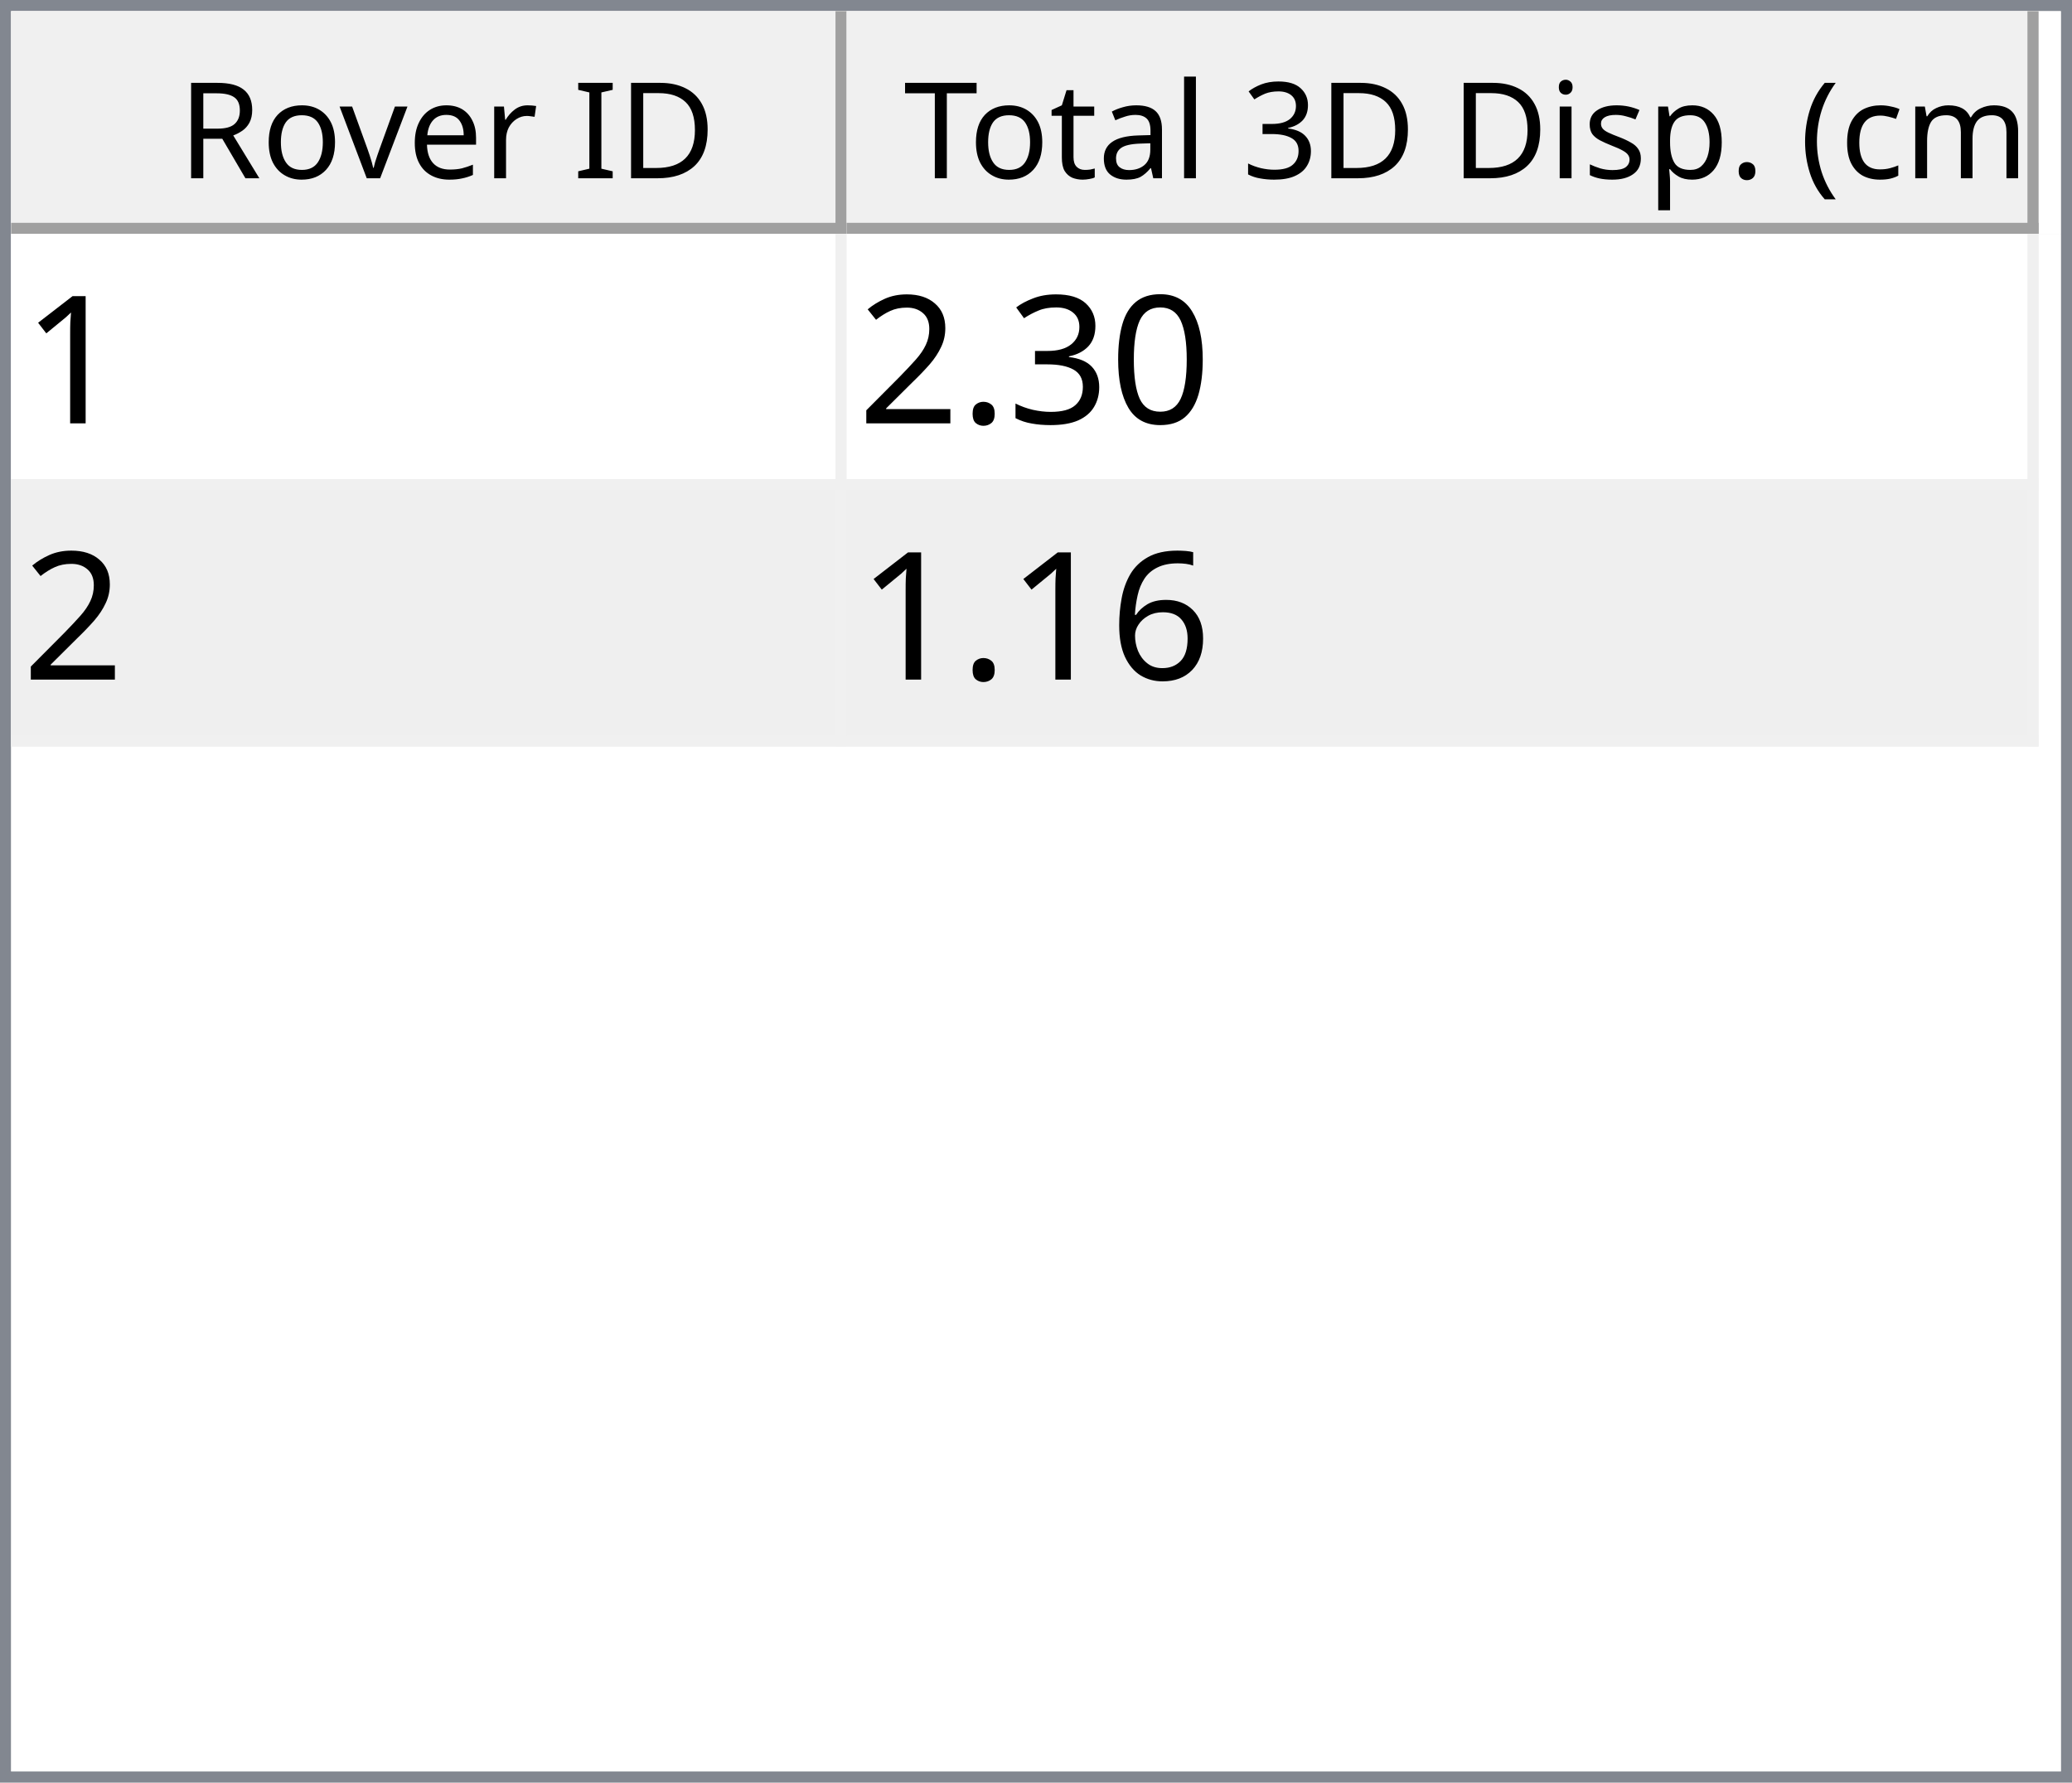
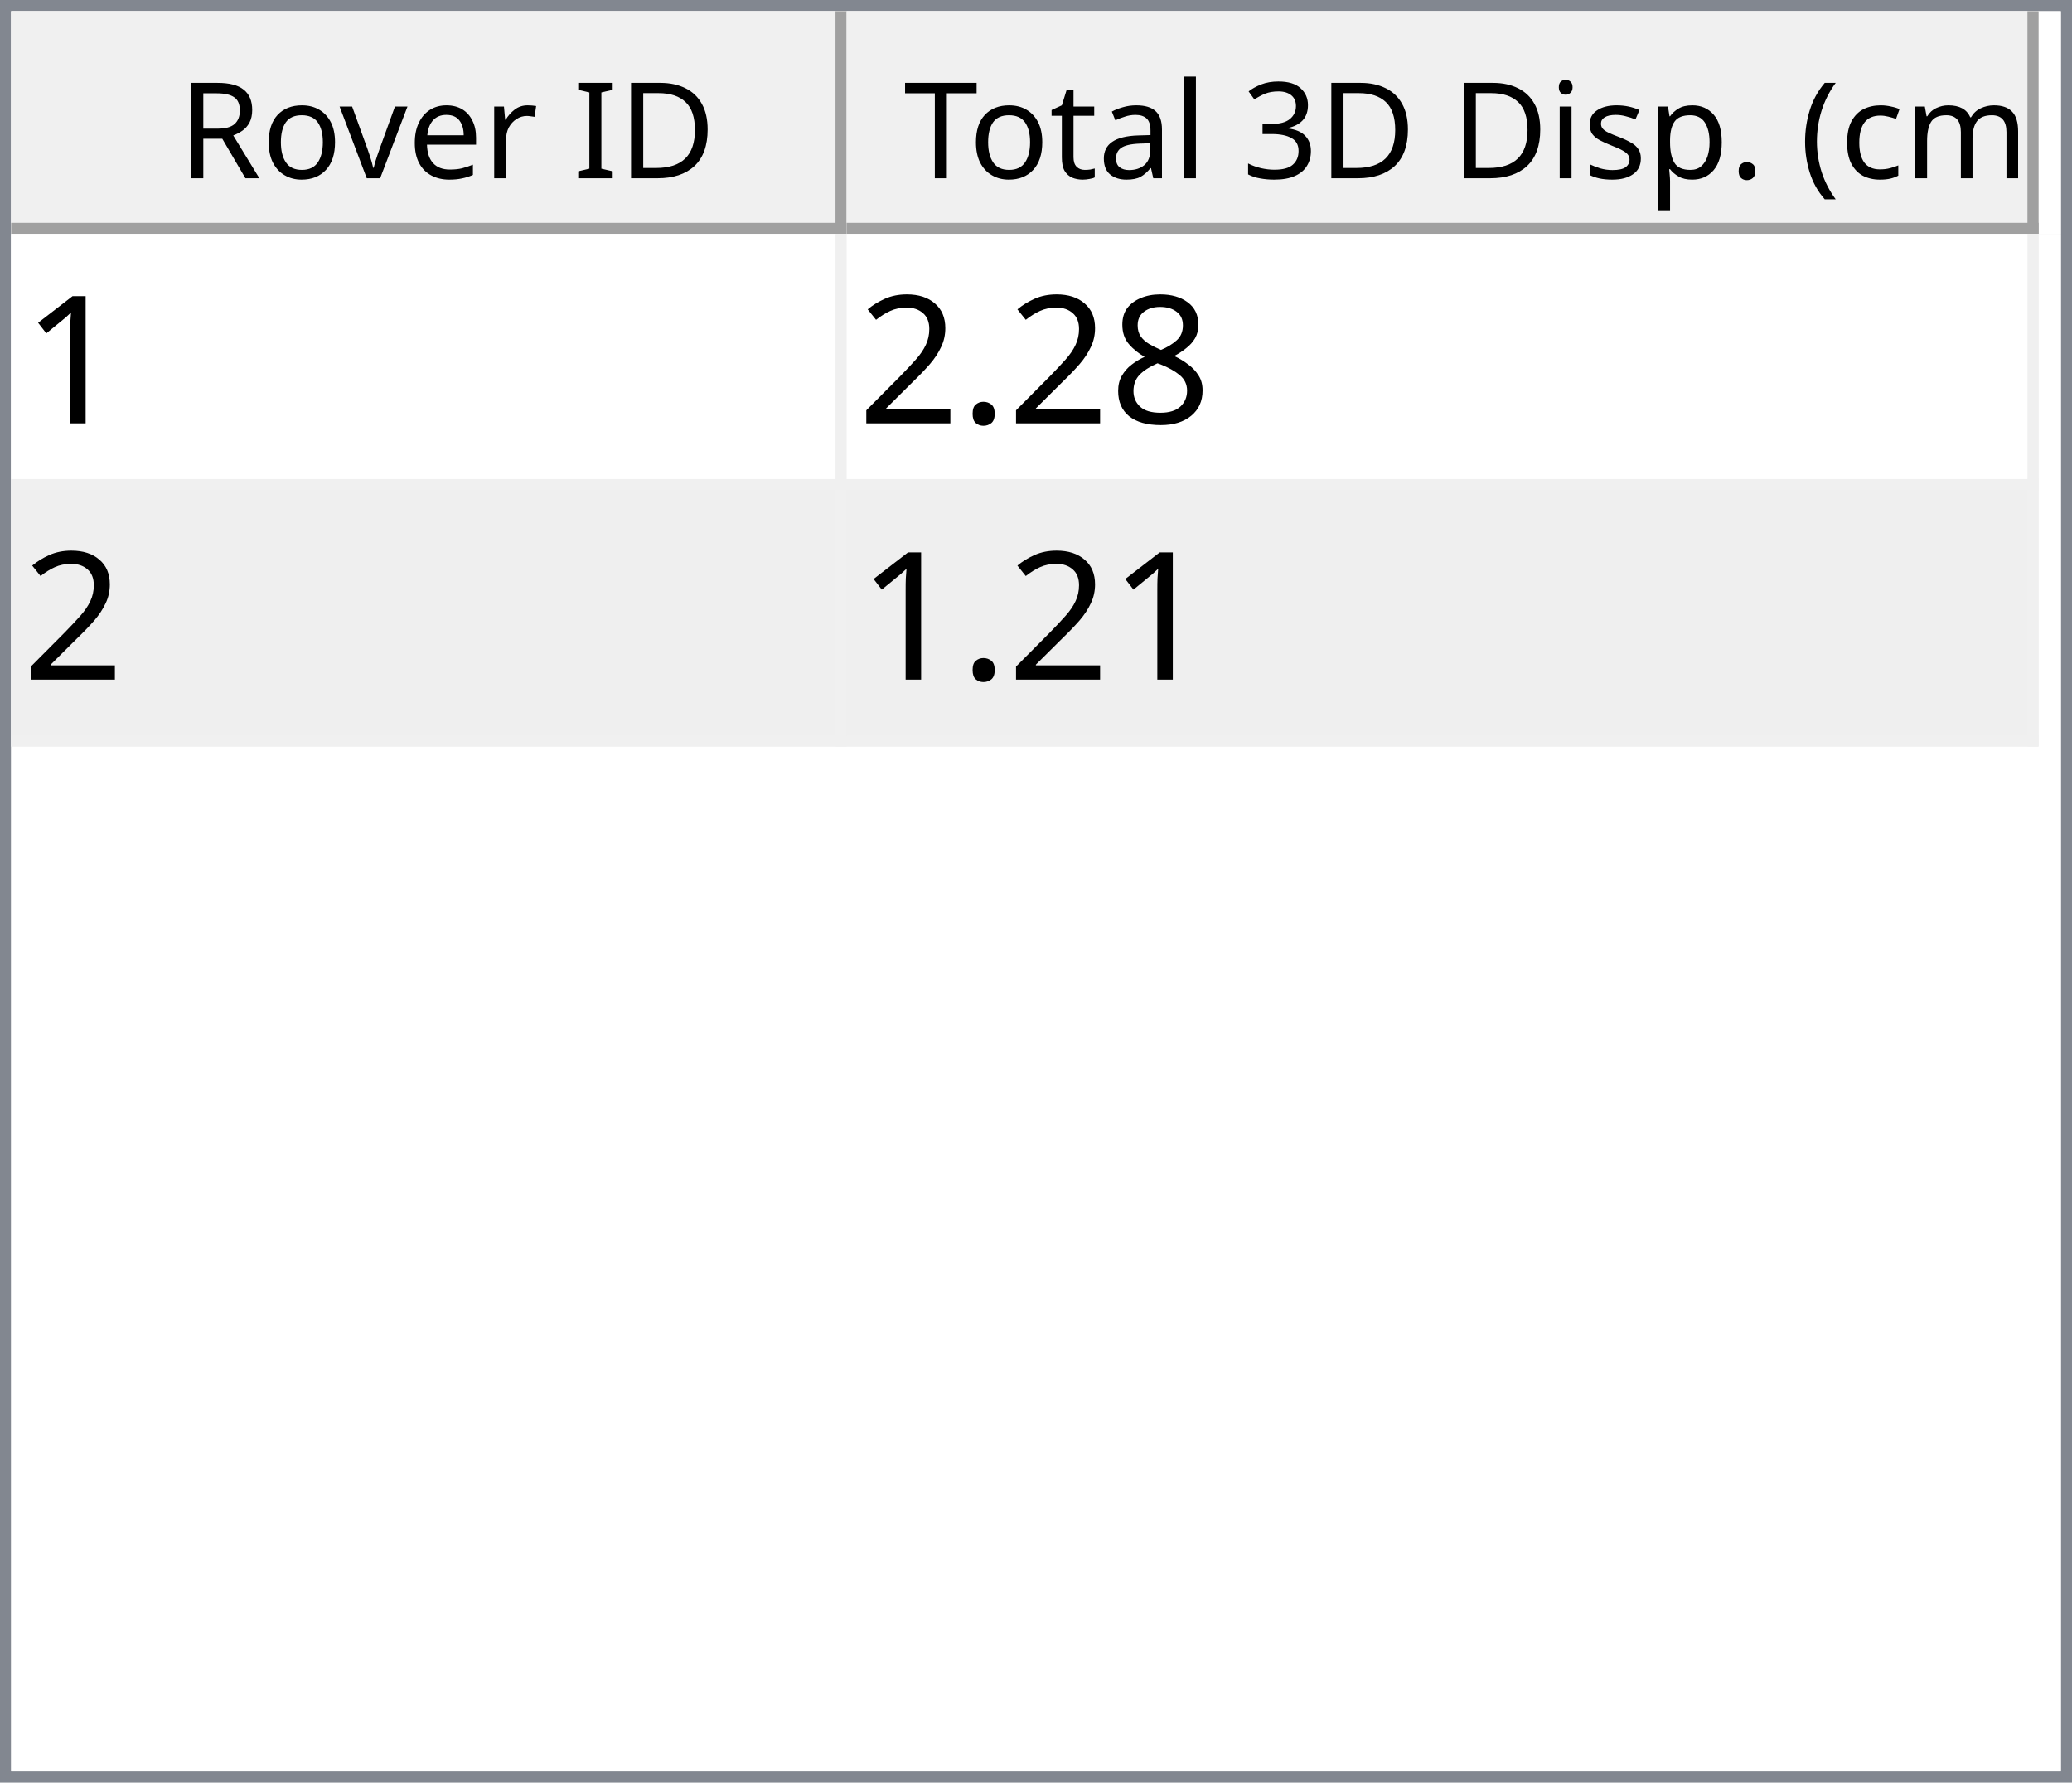
<svg xmlns="http://www.w3.org/2000/svg" style="fill-opacity:1; color-rendering:auto; color-interpolation:auto; text-rendering:auto; stroke:black; stroke-linecap:square; stroke-miterlimit:10; shape-rendering:auto; stroke-opacity:1; fill:black; stroke-dasharray:none; font-weight:normal; stroke-width:1; font-family:'Dialog'; font-style:normal; stroke-linejoin:miter; font-size:12px; stroke-dashoffset:0; image-rendering:auto;" width="186" height="160">
  <defs id="genericDefs" />
  <g>
    <defs id="defs1">
      <clipPath clipPathUnits="userSpaceOnUse" id="clipPath1">
        <path d="M0 0 L186 0 L186 160 L0 160 L0 0 Z" />
      </clipPath>
      <clipPath clipPathUnits="userSpaceOnUse" id="clipPath2">
        <path d="M0 0 L0 160 L186 160 L186 0 Z" />
      </clipPath>
      <clipPath clipPathUnits="userSpaceOnUse" id="clipPath3">
        <path d="M0 0 L0 20 L184 20 L184 0 Z" />
      </clipPath>
      <clipPath clipPathUnits="userSpaceOnUse" id="clipPath4">
        <path d="M0 0 L0 20 L75 20 L75 0 Z" />
      </clipPath>
      <clipPath clipPathUnits="userSpaceOnUse" id="clipPath5">
        <path d="M1 1 L1 19 L74 19 L74 1 Z" />
      </clipPath>
      <clipPath clipPathUnits="userSpaceOnUse" id="clipPath6">
        <path d="M0 0 L0 18 L73 18 L73 0 Z" />
      </clipPath>
      <clipPath clipPathUnits="userSpaceOnUse" id="clipPath7">
        <path d="M-0.5 -0.5 L-0.5 19.5 L74.5 19.5 L74.5 -0.5 Z" />
      </clipPath>
      <clipPath clipPathUnits="userSpaceOnUse" id="clipPath8">
        <path d="M0 0 L0 20 L107 20 L107 0 Z" />
      </clipPath>
      <clipPath clipPathUnits="userSpaceOnUse" id="clipPath9">
        <path d="M1 1 L1 19 L106 19 L106 1 Z" />
      </clipPath>
      <clipPath clipPathUnits="userSpaceOnUse" id="clipPath10">
        <path d="M0 0 L0 18 L105 18 L105 0 Z" />
      </clipPath>
      <clipPath clipPathUnits="userSpaceOnUse" id="clipPath11">
        <path d="M-0.5 -0.5 L-0.5 19.5 L106.5 19.5 L106.5 -0.5 Z" />
      </clipPath>
      <clipPath clipPathUnits="userSpaceOnUse" id="clipPath12">
        <path d="M0 0 L0 138 L184 138 L184 0 Z" />
      </clipPath>
      <clipPath clipPathUnits="userSpaceOnUse" id="clipPath13">
        <path d="M0 0 L0 46 L182 46 L182 0 Z" />
      </clipPath>
      <clipPath clipPathUnits="userSpaceOnUse" id="clipPath14">
        <path d="M-0.5 -0.5 L-0.5 45.5 L181.5 45.5 L181.5 -0.5 Z" />
      </clipPath>
      <clipPath clipPathUnits="userSpaceOnUse" id="clipPath15">
        <path d="M0 0 L0 22 L74 22 L74 0 Z" />
      </clipPath>
      <clipPath clipPathUnits="userSpaceOnUse" id="clipPath16">
        <path d="M0 0 L0 22 L106 22 L106 0 Z" />
      </clipPath>
      <font horiz-adv-x="64.551" id="font1">
        <font-face ascent="107.91" descent="25.098" units-per-em="100" style="font-style:normal; font-family:Segoe UI; font-weight:normal;" />
        <missing-glyph horiz-adv-x="64.551" d="M8.109 0 L8.109 68.266 L56.453 68.266 L56.453 0 L8.109 0 ZM15.328 7.234 L49.219 7.234 L49.219 61.031 L15.328 61.031 L15.328 7.234 Z" />
        <glyph unicode="D" horiz-adv-x="70.117" d="M9.188 0 L9.188 70.016 L28.516 70.016 Q65.531 70.016 65.531 35.891 Q65.531 19.672 55.25 9.836 Q44.969 0 27.734 0 L9.188 0 ZM17.391 62.594 L17.391 7.422 L27.828 7.422 Q41.609 7.422 49.273 14.797 Q56.938 22.172 56.938 35.688 Q56.938 62.594 28.328 62.594 L17.391 62.594 Z" />
        <glyph unicode="I" horiz-adv-x="26.611" d="M17.391 0 L9.188 0 L9.188 70.016 L17.391 70.016 L17.391 0 Z" />
        <glyph unicode=" " horiz-adv-x="27.393" d="" />
        <glyph unicode="r" horiz-adv-x="34.766" d="M34.188 41.891 Q32.078 43.5 28.125 43.5 Q23 43.5 19.555 38.672 Q16.109 33.844 16.109 25.484 L16.109 0 L8.109 0 L8.109 50 L16.109 50 L16.109 39.703 L16.312 39.703 Q18.016 44.969 21.531 47.922 Q25.047 50.875 29.391 50.875 Q32.516 50.875 34.188 50.203 L34.188 41.891 Z" />
        <glyph unicode="e" horiz-adv-x="52.295" d="M48.297 23 L12.984 23 Q13.188 14.656 17.484 10.109 Q21.781 5.562 29.297 5.562 Q37.75 5.562 44.828 11.141 L44.828 3.609 Q38.234 -1.172 27.391 -1.172 Q16.797 -1.172 10.742 5.641 Q4.688 12.453 4.688 24.812 Q4.688 36.469 11.305 43.82 Q17.922 51.172 27.734 51.172 Q37.547 51.172 42.922 44.828 Q48.297 38.484 48.297 27.203 L48.297 23 ZM40.094 29.781 Q40.047 36.719 36.75 40.578 Q33.453 44.438 27.594 44.438 Q21.922 44.438 17.969 40.383 Q14.016 36.328 13.094 29.781 L40.094 29.781 Z" />
        <glyph unicode="v" horiz-adv-x="47.9" d="M47.406 50 L27.484 0 L19.625 0 L0.688 50 L9.469 50 L22.172 13.672 Q23.578 9.672 23.922 6.688 L24.125 6.688 Q24.609 10.453 25.688 13.484 L38.969 50 L47.406 50 Z" />
        <glyph unicode="o" horiz-adv-x="58.594" d="M29 -1.172 Q17.922 -1.172 11.305 5.836 Q4.688 12.844 4.688 24.422 Q4.688 37.016 11.57 44.094 Q18.453 51.172 30.172 51.172 Q41.359 51.172 47.633 44.289 Q53.906 37.406 53.906 25.203 Q53.906 13.234 47.141 6.031 Q40.375 -1.172 29 -1.172 ZM29.594 44.438 Q21.875 44.438 17.383 39.188 Q12.891 33.938 12.891 24.703 Q12.891 15.828 17.43 10.695 Q21.969 5.562 29.594 5.562 Q37.359 5.562 41.531 10.594 Q45.703 15.625 45.703 24.906 Q45.703 34.281 41.531 39.359 Q37.359 44.438 29.594 44.438 Z" />
        <glyph unicode="R" horiz-adv-x="59.814" d="M59.375 0 L49.609 0 L37.891 19.625 Q36.281 22.359 34.766 24.289 Q33.25 26.219 31.664 27.438 Q30.078 28.656 28.25 29.219 Q26.422 29.781 24.125 29.781 L17.391 29.781 L17.391 0 L9.188 0 L9.188 70.016 L30.078 70.016 Q34.672 70.016 38.555 68.867 Q42.438 67.719 45.289 65.375 Q48.141 63.031 49.758 59.547 Q51.375 56.062 51.375 51.375 Q51.375 47.703 50.273 44.656 Q49.172 41.609 47.148 39.211 Q45.125 36.812 42.266 35.133 Q39.406 33.453 35.844 32.516 L35.844 32.328 Q37.594 31.547 38.891 30.547 Q40.188 29.547 41.359 28.18 Q42.531 26.812 43.68 25.078 Q44.828 23.344 46.234 21.047 L59.375 0 ZM17.391 62.594 L17.391 37.203 L28.516 37.203 Q31.594 37.203 34.203 38.133 Q36.812 39.062 38.719 40.797 Q40.625 42.531 41.703 45.047 Q42.781 47.562 42.781 50.688 Q42.781 56.297 39.141 59.445 Q35.5 62.594 28.609 62.594 L17.391 62.594 Z" />
        <glyph unicode=")" horiz-adv-x="30.176" d="M8.297 -15.922 L1.172 -15.922 Q16.406 2.344 16.406 26.812 Q16.406 51.469 1.078 70.016 L8.297 70.016 Q23.531 52.156 23.531 26.703 Q23.531 1.375 8.297 -15.922 Z" />
        <glyph unicode="m" horiz-adv-x="86.133" d="M79.109 0 L71.094 0 L71.094 28.719 Q71.094 37.016 68.531 40.727 Q65.969 44.438 59.906 44.438 Q54.781 44.438 51.195 39.75 Q47.609 35.062 47.609 28.516 L47.609 0 L39.594 0 L39.594 29.688 Q39.594 44.438 28.219 44.438 Q22.953 44.438 19.531 40.016 Q16.109 35.594 16.109 28.516 L16.109 0 L8.109 0 L8.109 50 L16.109 50 L16.109 42.094 L16.312 42.094 Q21.625 51.172 31.844 51.172 Q36.969 51.172 40.773 48.312 Q44.578 45.453 46 40.828 Q51.562 51.172 62.594 51.172 Q79.109 51.172 79.109 30.812 L79.109 0 Z" />
        <glyph unicode="c" horiz-adv-x="46.191" d="M42.188 2.297 Q36.422 -1.172 28.516 -1.172 Q17.828 -1.172 11.258 5.789 Q4.688 12.75 4.688 23.828 Q4.688 36.188 11.766 43.68 Q18.844 51.172 30.672 51.172 Q37.25 51.172 42.281 48.734 L42.281 40.531 Q36.719 44.438 30.375 44.438 Q22.703 44.438 17.797 38.945 Q12.891 33.453 12.891 24.516 Q12.891 15.719 17.508 10.641 Q22.125 5.562 29.891 5.562 Q36.422 5.562 42.188 9.906 L42.188 2.297 Z" />
        <glyph unicode="(" horiz-adv-x="30.176" d="M29.109 -15.922 L21.969 -15.922 Q6.844 1.375 6.844 26.703 Q6.844 52.156 21.969 70.016 L29.203 70.016 Q13.875 51.469 13.875 26.812 Q13.875 2.344 29.109 -15.922 Z" />
        <glyph unicode="." horiz-adv-x="21.68" d="M10.891 -1.078 Q8.641 -1.078 7.055 0.539 Q5.469 2.156 5.469 4.391 Q5.469 6.641 7.055 8.273 Q8.641 9.906 10.891 9.906 Q13.188 9.906 14.797 8.273 Q16.406 6.641 16.406 4.391 Q16.406 2.156 14.797 0.539 Q13.188 -1.078 10.891 -1.078 Z" />
        <glyph unicode="p" horiz-adv-x="58.789" d="M16.312 7.234 L16.109 7.234 L16.109 -23 L8.109 -23 L8.109 50 L16.109 50 L16.109 41.219 L16.312 41.219 Q22.219 51.172 33.594 51.172 Q43.266 51.172 48.688 44.461 Q54.109 37.75 54.109 26.469 Q54.109 13.922 48 6.375 Q41.891 -1.172 31.297 -1.172 Q21.578 -1.172 16.312 7.234 ZM16.109 27.391 L16.109 20.406 Q16.109 14.203 20.141 9.883 Q24.172 5.562 30.375 5.562 Q37.641 5.562 41.773 11.133 Q45.906 16.703 45.906 26.609 Q45.906 34.969 42.047 39.703 Q38.188 44.438 31.594 44.438 Q24.609 44.438 20.359 39.578 Q16.109 34.719 16.109 27.391 Z" />
        <glyph unicode="s" horiz-adv-x="42.432" d="M5.078 1.812 L5.078 10.406 Q11.625 5.562 19.484 5.562 Q30.031 5.562 30.031 12.594 Q30.031 14.594 29.125 15.992 Q28.219 17.391 26.68 18.461 Q25.141 19.531 23.07 20.383 Q21 21.234 18.609 22.172 Q15.281 23.484 12.766 24.828 Q10.25 26.172 8.57 27.859 Q6.891 29.547 6.031 31.695 Q5.172 33.844 5.172 36.719 Q5.172 40.234 6.789 42.945 Q8.406 45.656 11.086 47.484 Q13.766 49.312 17.211 50.242 Q20.656 51.172 24.312 51.172 Q30.812 51.172 35.938 48.922 L35.938 40.828 Q30.422 44.438 23.25 44.438 Q21 44.438 19.195 43.922 Q17.391 43.406 16.094 42.477 Q14.797 41.547 14.086 40.258 Q13.375 38.969 13.375 37.406 Q13.375 35.453 14.086 34.133 Q14.797 32.812 16.164 31.789 Q17.531 30.766 19.484 29.938 Q21.438 29.109 23.922 28.125 Q27.25 26.859 29.883 25.516 Q32.516 24.172 34.375 22.484 Q36.234 20.797 37.234 18.602 Q38.234 16.406 38.234 13.375 Q38.234 9.672 36.602 6.938 Q34.969 4.203 32.234 2.398 Q29.5 0.594 25.93 -0.289 Q22.359 -1.172 18.453 -1.172 Q10.75 -1.172 5.078 1.812 Z" />
        <glyph unicode="i" horiz-adv-x="24.219" d="M12.203 62.703 Q10.062 62.703 8.547 64.164 Q7.031 65.625 7.031 67.875 Q7.031 70.125 8.547 71.609 Q10.062 73.094 12.203 73.094 Q14.406 73.094 15.945 71.609 Q17.484 70.125 17.484 67.875 Q17.484 65.719 15.945 64.211 Q14.406 62.703 12.203 62.703 ZM16.109 0 L8.109 0 L8.109 50 L16.109 50 L16.109 0 Z" />
        <glyph unicode="3" horiz-adv-x="53.906" d="M46.531 19.828 Q46.531 15.094 44.75 11.211 Q42.969 7.328 39.719 4.57 Q36.469 1.812 31.93 0.297 Q27.391 -1.219 21.922 -1.219 Q11.922 -1.219 6 2.594 L6 11.188 Q13.094 5.609 22.219 5.609 Q25.875 5.609 28.828 6.539 Q31.781 7.469 33.906 9.227 Q36.031 10.984 37.18 13.477 Q38.328 15.969 38.328 19.094 Q38.328 32.812 18.797 32.812 L12.984 32.812 L12.984 39.594 L18.5 39.594 Q35.797 39.594 35.797 52.484 Q35.797 64.406 22.609 64.406 Q15.188 64.406 8.688 59.422 L8.688 67.188 Q15.375 71.188 24.609 71.188 Q29 71.188 32.57 69.969 Q36.141 68.75 38.68 66.555 Q41.219 64.359 42.609 61.281 Q44 58.203 44 54.5 Q44 40.672 30.031 36.719 L30.031 36.531 Q33.594 36.141 36.625 34.797 Q39.656 33.453 41.852 31.305 Q44.047 29.156 45.289 26.25 Q46.531 23.344 46.531 19.828 Z" />
        <glyph unicode="l" horiz-adv-x="24.219" d="M16.109 0 L8.109 0 L8.109 74.031 L16.109 74.031 L16.109 0 Z" />
        <glyph unicode="a" horiz-adv-x="50.879" d="M43.891 0 L35.891 0 L35.891 7.812 L35.688 7.812 Q30.469 -1.172 20.312 -1.172 Q12.844 -1.172 8.617 2.781 Q4.391 6.734 4.391 13.281 Q4.391 27.297 20.906 29.594 L35.891 31.688 Q35.891 44.438 25.594 44.438 Q16.547 44.438 9.281 38.281 L9.281 46.484 Q16.656 51.172 26.266 51.172 Q43.891 51.172 43.891 32.516 L43.891 0 ZM35.891 25.297 L23.828 23.641 Q18.266 22.859 15.43 20.875 Q12.594 18.891 12.594 13.875 Q12.594 10.203 15.211 7.883 Q17.828 5.562 22.172 5.562 Q28.125 5.562 32.008 9.742 Q35.891 13.922 35.891 20.312 L35.891 25.297 Z" />
        <glyph unicode="t" horiz-adv-x="33.887" d="M31.297 0.484 Q28.469 -1.078 23.828 -1.078 Q10.688 -1.078 10.688 13.578 L10.688 43.172 L2.094 43.172 L2.094 50 L10.688 50 L10.688 62.203 L18.703 64.797 L18.703 50 L31.297 50 L31.297 43.172 L18.703 43.172 L18.703 14.984 Q18.703 9.969 20.414 7.82 Q22.125 5.672 26.078 5.672 Q29.109 5.672 31.297 7.328 L31.297 0.484 Z" />
        <glyph unicode="T" horiz-adv-x="52.393" d="M50.594 62.594 L30.375 62.594 L30.375 0 L22.172 0 L22.172 62.594 L2 62.594 L2 70.016 L50.594 70.016 L50.594 62.594 Z" />
      </font>
      <font horiz-adv-x="75.0" id="font2">
        <font-face ascent="100.537" descent="21.973" units-per-em="100" style="font-style:normal; font-family:sans-serif; font-weight:normal;" />
        <missing-glyph horiz-adv-x="75.0" d="M12.5 0 L12.5 62.5 L62.5 62.5 L62.5 0 L12.5 0 ZM14.062 1.562 L60.938 1.562 L60.938 60.938 L14.062 60.938 L14.062 1.562 Z" />
        <glyph unicode="1" horiz-adv-x="55.615" d="M37.25 0 L28.469 0 L28.469 56 Q25.297 52.984 20.141 49.953 Q14.984 46.922 10.891 45.406 L10.891 53.906 Q18.266 57.375 23.781 62.305 Q29.297 67.234 31.594 71.875 L37.25 71.875 L37.25 0 Z" />
-         <glyph unicode="0" horiz-adv-x="55.615" d="M4.156 35.297 Q4.156 48 6.766 55.742 Q9.375 63.484 14.523 67.68 Q19.672 71.875 27.484 71.875 Q33.25 71.875 37.594 69.555 Q41.938 67.234 44.773 62.867 Q47.609 58.5 49.219 52.227 Q50.828 45.953 50.828 35.297 Q50.828 22.703 48.242 14.969 Q45.656 7.234 40.508 3.008 Q35.359 -1.219 27.484 -1.219 Q17.141 -1.219 11.234 6.203 Q4.156 15.141 4.156 35.297 ZM13.188 35.297 Q13.188 17.672 17.312 11.836 Q21.438 6 27.484 6 Q33.547 6 37.672 11.859 Q41.797 17.719 41.797 35.297 Q41.797 52.984 37.672 58.789 Q33.547 64.594 27.391 64.594 Q21.344 64.594 17.719 59.469 Q13.188 52.938 13.188 35.297 Z" />
-         <glyph unicode="3" horiz-adv-x="55.615" d="M4.203 18.891 L12.984 20.062 Q14.5 12.594 18.141 9.297 Q21.781 6 27 6 Q33.203 6 37.477 10.297 Q41.75 14.594 41.75 20.953 Q41.75 27 37.797 30.93 Q33.844 34.859 27.734 34.859 Q25.25 34.859 21.531 33.891 L22.516 41.609 Q23.391 41.5 23.922 41.5 Q29.547 41.5 34.039 44.43 Q38.531 47.359 38.531 53.469 Q38.531 58.297 35.258 61.477 Q31.984 64.656 26.812 64.656 Q21.688 64.656 18.266 61.43 Q14.844 58.203 13.875 51.766 L5.078 53.328 Q6.688 62.156 12.398 67.016 Q18.109 71.875 26.609 71.875 Q32.469 71.875 37.398 69.359 Q42.328 66.844 44.945 62.5 Q47.562 58.156 47.562 53.266 Q47.562 48.641 45.07 44.828 Q42.578 41.016 37.703 38.766 Q44.047 37.312 47.562 32.695 Q51.078 28.078 51.078 21.141 Q51.078 11.766 44.242 5.25 Q37.406 -1.266 26.953 -1.266 Q17.531 -1.266 11.305 4.352 Q5.078 9.969 4.203 18.891 Z" />
+         <glyph unicode="8" horiz-adv-x="55.615" d="M17.672 38.812 Q12.203 40.828 9.57 44.539 Q6.938 48.25 6.938 53.422 Q6.938 61.234 12.555 66.555 Q18.172 71.875 27.484 71.875 Q36.859 71.875 42.578 66.43 Q48.297 60.984 48.297 53.172 Q48.297 48.188 45.68 44.508 Q43.062 40.828 37.75 38.812 Q44.344 36.672 47.781 31.883 Q51.219 27.094 51.219 20.453 Q51.219 11.281 44.727 5.031 Q38.234 -1.219 27.641 -1.219 Q17.047 -1.219 10.547 5.055 Q4.047 11.328 4.047 20.703 Q4.047 27.688 7.594 32.398 Q11.141 37.109 17.672 38.812 ZM15.922 53.719 Q15.922 48.641 19.195 45.414 Q22.469 42.188 27.688 42.188 Q32.766 42.188 36.016 45.383 Q39.266 48.578 39.266 53.219 Q39.266 58.062 35.914 61.359 Q32.562 64.656 27.594 64.656 Q22.562 64.656 19.242 61.43 Q15.922 58.203 15.922 53.719 ZM13.094 20.656 Q13.094 16.891 14.875 13.375 Q16.656 9.859 20.172 7.93 Q23.688 6 27.734 6 Q34.031 6 38.133 10.055 Q42.234 14.109 42.234 20.359 Q42.234 26.703 38.016 30.859 Q33.797 35.016 27.438 35.016 Q21.234 35.016 17.164 30.914 Q13.094 26.812 13.094 20.656 Z" />
        <glyph unicode="." horiz-adv-x="27.783" d="M9.078 0 L9.078 10.016 L19.094 10.016 L19.094 0 L9.078 0 Z" />
        <glyph unicode="2" horiz-adv-x="55.615" d="M50.344 8.453 L50.344 0 L3.031 0 Q2.938 3.172 4.047 6.109 Q5.859 10.938 9.836 15.625 Q13.812 20.312 21.344 26.469 Q33.016 36.031 37.117 41.625 Q41.219 47.219 41.219 52.203 Q41.219 57.422 37.477 61.008 Q33.734 64.594 27.734 64.594 Q21.391 64.594 17.578 60.789 Q13.766 56.984 13.719 50.25 L4.688 51.172 Q5.609 61.281 11.664 66.578 Q17.719 71.875 27.938 71.875 Q38.234 71.875 44.242 66.164 Q50.25 60.453 50.25 52 Q50.25 47.703 48.492 43.555 Q46.734 39.406 42.656 34.812 Q38.578 30.219 29.109 22.219 Q21.188 15.578 18.945 13.211 Q16.703 10.844 15.234 8.453 L50.344 8.453 Z" />
-         <glyph unicode="6" horiz-adv-x="55.615" d="M49.75 54.047 L41.016 53.375 Q39.844 58.547 37.703 60.891 Q34.125 64.656 28.906 64.656 Q24.703 64.656 21.531 62.312 Q17.391 59.281 14.992 53.469 Q12.594 47.656 12.5 36.922 Q15.672 41.75 20.266 44.094 Q24.859 46.438 29.891 46.438 Q38.672 46.438 44.852 39.969 Q51.031 33.5 51.031 23.25 Q51.031 16.5 48.125 10.719 Q45.219 4.938 40.141 1.859 Q35.062 -1.219 28.609 -1.219 Q17.625 -1.219 10.695 6.859 Q3.766 14.938 3.766 33.5 Q3.766 54.25 11.422 63.672 Q18.109 71.875 29.438 71.875 Q37.891 71.875 43.289 67.141 Q48.688 62.406 49.75 54.047 ZM13.875 23.188 Q13.875 18.656 15.797 14.508 Q17.719 10.359 21.188 8.18 Q24.656 6 28.469 6 Q34.031 6 38.039 10.492 Q42.047 14.984 42.047 22.703 Q42.047 30.125 38.086 34.398 Q34.125 38.672 28.125 38.672 Q22.172 38.672 18.023 34.398 Q13.875 30.125 13.875 23.188 Z" />
      </font>
    </defs>
    <g style="fill:white; stroke:white;">
      <rect x="0" y="0" width="186" style="clip-path:url(#clipPath1); stroke:none;" height="160" />
    </g>
    <g style="fill:white; text-rendering:optimizeSpeed; color-rendering:optimizeSpeed; image-rendering:optimizeSpeed; shape-rendering:crispEdges; stroke:white; color-interpolation:sRGB;">
      <rect x="0" width="186" height="160" y="0" style="stroke:none;" />
      <path style="stroke:none;" d="M0 160 L186 160 L186 0 L0 0 Z" />
    </g>
    <g style="fill:rgb(240,240,240); font-family:'Segoe UI'; stroke:rgb(240,240,240);">
      <rect x="0" y="0" width="186" style="clip-path:url(#clipPath2); stroke:none;" height="160" />
    </g>
    <g style="fill:rgb(130,135,144); font-family:'Segoe UI'; stroke:rgb(130,135,144);">
      <path d="M0 0 L186 0 L186 160 L0 160 L0 0 ZM1 1 L185 1 L185 159 L1 159 L1 1 Z" style="fill-rule:evenodd; clip-path:url(#clipPath2); stroke:none;" />
    </g>
    <g style="fill:white; font-family:'Segoe UI'; stroke:white;" transform="translate(1,1)">
      <rect x="0" y="0" width="184" style="clip-path:url(#clipPath3); stroke:none;" height="20" />
    </g>
    <g style="fill:rgb(240,240,240); font-family:'Segoe UI'; stroke:rgb(240,240,240);" transform="translate(1,1)">
      <rect x="0" y="0" width="75" style="clip-path:url(#clipPath4); stroke:none;" height="20" />
    </g>
    <g style="font-family:'Segoe UI';" transform="translate(2,2)">
      <text x="14" xml:space="preserve" y="14" style="clip-path:url(#clipPath6); stroke:none;">Rover ID</text>
    </g>
    <g style="fill:rgb(160,160,160); font-family:'Segoe UI'; stroke:rgb(160,160,160); stroke-linejoin:bevel;" transform="translate(1.5,1.5)">
      <line x1="74" x2="74" y1="0" style="fill:none; clip-path:url(#clipPath7);" y2="19" />
    </g>
    <g style="fill:rgb(160,160,160); font-family:'Segoe UI'; stroke:rgb(160,160,160); stroke-linejoin:bevel;" transform="matrix(1,0,0,1,1,1) translate(0.5,0.5)">
      <line x1="0" x2="74" y1="19" style="fill:none; clip-path:url(#clipPath7);" y2="19" />
    </g>
    <g style="fill:rgb(240,240,240); font-family:'Segoe UI'; stroke:rgb(240,240,240);" transform="translate(76,1)">
      <rect x="0" y="0" width="107" style="clip-path:url(#clipPath8); stroke:none;" height="20" />
    </g>
    <g style="font-family:'Segoe UI';" transform="translate(77,2)">
      <text x="1" xml:space="preserve" y="14" style="clip-path:url(#clipPath10); stroke:none;"> Total 3D Disp. (cm)</text>
    </g>
    <g style="fill:rgb(160,160,160); font-family:'Segoe UI'; stroke:rgb(160,160,160); stroke-linejoin:bevel;" transform="translate(76.5,1.5)">
      <line x1="106" x2="106" y1="0" style="fill:none; clip-path:url(#clipPath11);" y2="19" />
    </g>
    <g style="fill:rgb(160,160,160); font-family:'Segoe UI'; stroke:rgb(160,160,160); stroke-linejoin:bevel;" transform="matrix(1,0,0,1,76,1) translate(0.5,0.5)">
      <line x1="0" x2="106" y1="19" style="fill:none; clip-path:url(#clipPath11);" y2="19" />
    </g>
    <g style="fill:white; font-family:'Segoe UI'; stroke:white;" transform="translate(1,21)">
      <rect x="0" y="0" width="184" style="clip-path:url(#clipPath12); stroke:none;" height="138" />
    </g>
    <g style="fill:rgb(240,240,240); font-size:16px; font-family:sans-serif; stroke:rgb(240,240,240);" transform="translate(1,21)">
      <rect x="0" y="0" width="182" style="clip-path:url(#clipPath13); stroke:none;" height="46" />
      <line transform="translate(0.5,0.5)" x1="0" x2="181" y1="22" style="clip-path:url(#clipPath14); fill:none; stroke-linejoin:bevel;" y2="22" />
    </g>
    <g transform="matrix(1,0,0,1,1,21) translate(0.5,0.5)" style="fill:rgb(240,240,240); font-size:16px; font-family:sans-serif; stroke:rgb(240,240,240); stroke-linejoin:bevel;">
      <line x1="0" x2="181" y1="45" style="fill:none; clip-path:url(#clipPath14);" y2="45" />
    </g>
    <g transform="matrix(1,0,0,1,1,21) translate(0.5,0.5)" style="fill:rgb(240,240,240); font-size:16px; font-family:sans-serif; stroke:rgb(240,240,240); stroke-linejoin:bevel;">
      <line x1="74" x2="74" y1="0" style="fill:none; clip-path:url(#clipPath14);" y2="45" />
    </g>
    <g transform="matrix(1,0,0,1,1,21) translate(0.5,0.5)" style="fill:rgb(240,240,240); font-size:16px; font-family:sans-serif; stroke:rgb(240,240,240); stroke-linejoin:bevel;">
      <line x1="181" x2="181" y1="0" style="fill:none; clip-path:url(#clipPath14);" y2="45" />
    </g>
    <g style="fill:white; font-size:16px; font-family:sans-serif; stroke:white;" transform="matrix(1,0,0,1,1,21)">
      <rect x="0" y="0" width="74" style="clip-path:url(#clipPath15); stroke:none;" height="22" />
      <text x="1" y="17" style="fill:black; clip-path:url(#clipPath15); stroke:none;" xml:space="preserve">1</text>
    </g>
    <g style="fill:white; font-size:16px; font-family:sans-serif; stroke:white;" transform="matrix(1,0,0,1,1,21) translate(75,0)">
      <rect x="0" y="0" width="106" style="clip-path:url(#clipPath16); stroke:none;" height="22" />
-       <text x="1" y="17" style="fill:black; clip-path:url(#clipPath16); stroke:none;" xml:space="preserve">2.30</text>
+       <text x="1" y="17" style="fill:black; clip-path:url(#clipPath16); stroke:none;" xml:space="preserve">2.28</text>
    </g>
    <g style="fill:rgb(239,239,239); font-size:16px; font-family:sans-serif; stroke:rgb(239,239,239);" transform="matrix(1,0,0,1,1,21) translate(0,23)">
      <rect x="0" y="0" width="74" style="clip-path:url(#clipPath15); stroke:none;" height="22" />
      <text x="1" y="17" style="fill:black; clip-path:url(#clipPath15); stroke:none;" xml:space="preserve">2</text>
    </g>
    <g style="fill:rgb(239,239,239); font-size:16px; font-family:sans-serif; stroke:rgb(239,239,239);" transform="matrix(1,0,0,1,1,21) translate(75,23)">
      <rect x="0" y="0" width="106" style="clip-path:url(#clipPath16); stroke:none;" height="22" />
-       <text x="1" y="17" style="fill:black; clip-path:url(#clipPath16); stroke:none;" xml:space="preserve">1.16</text>
+       <text x="1" y="17" style="fill:black; clip-path:url(#clipPath16); stroke:none;" xml:space="preserve">1.21</text>
    </g>
  </g>
</svg>
